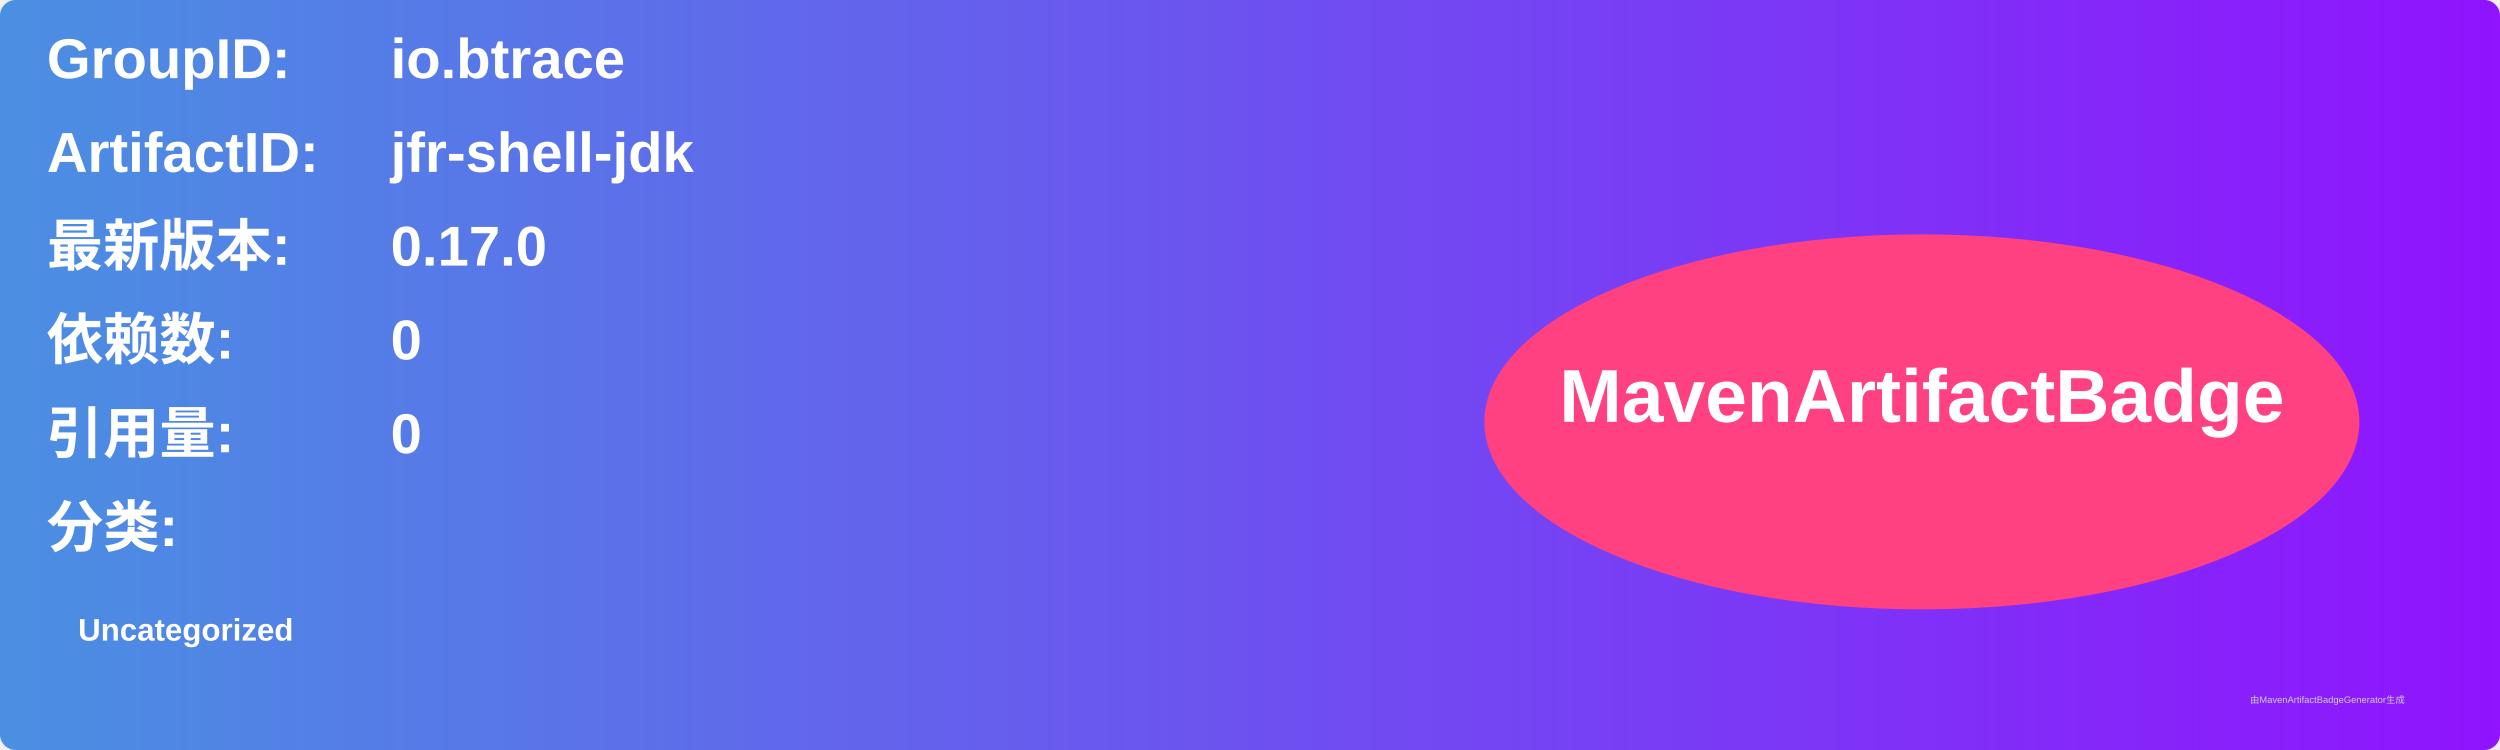
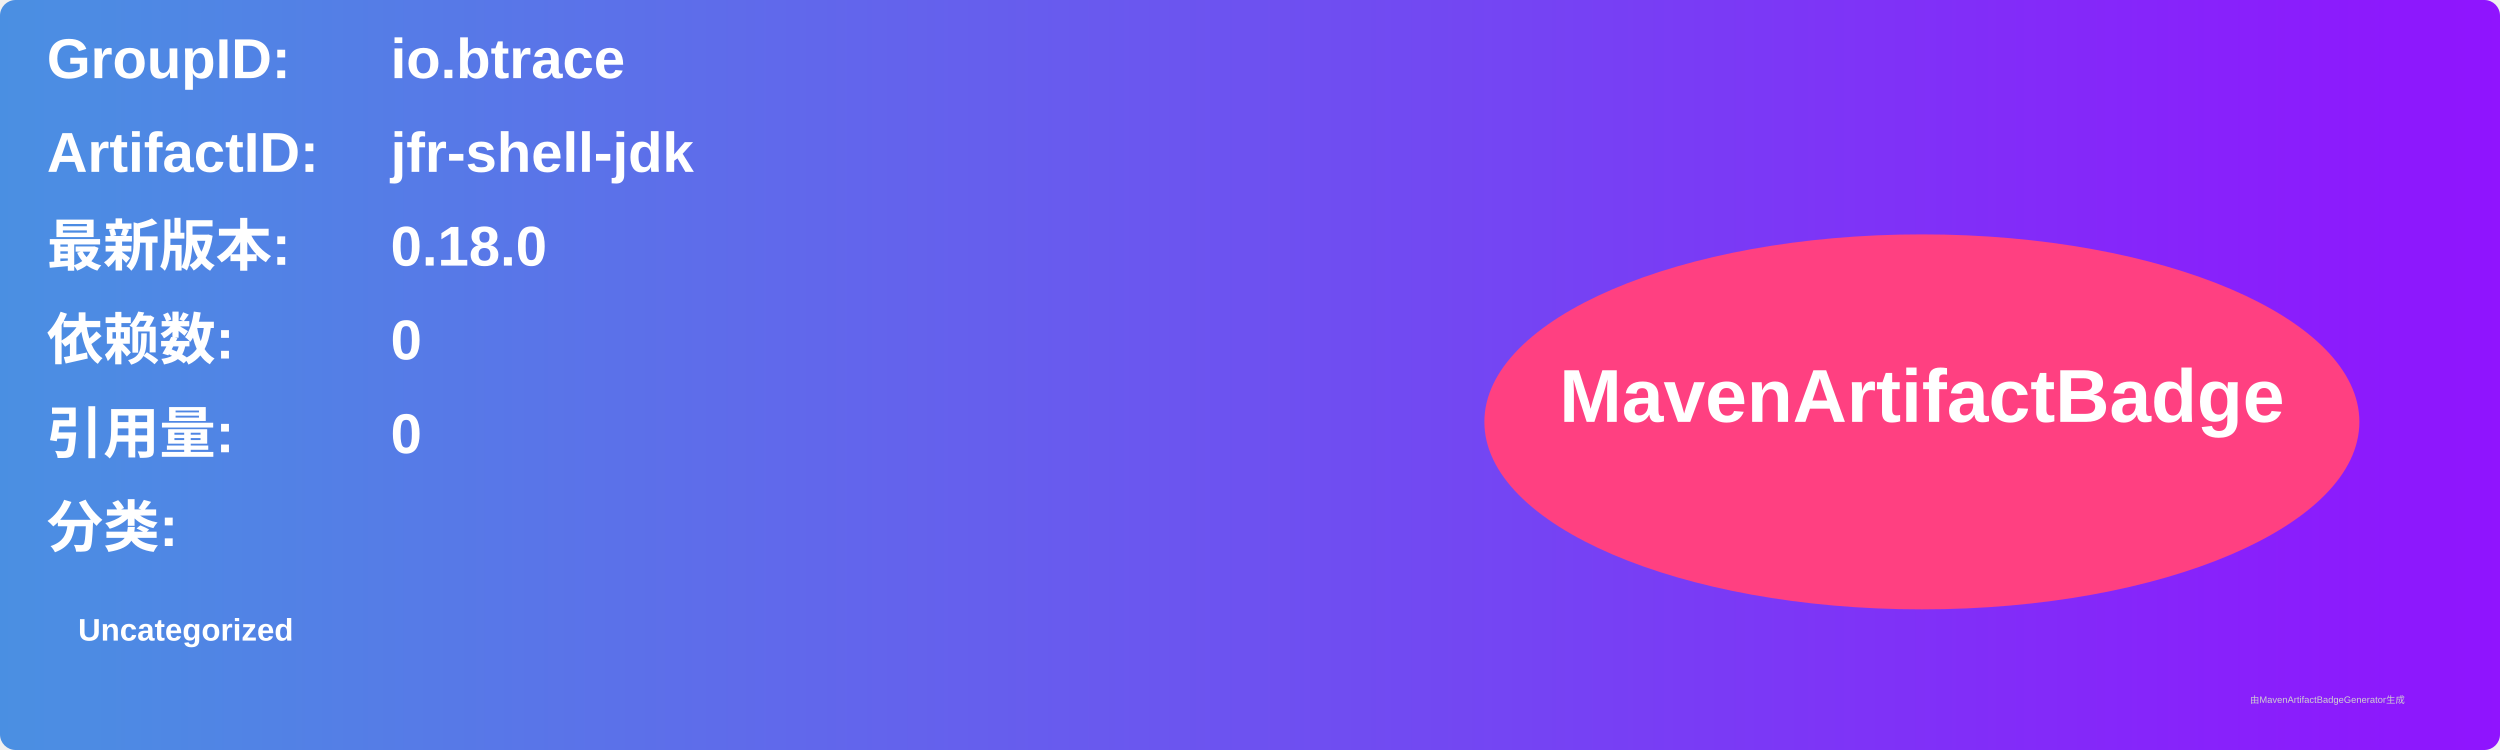
<svg xmlns="http://www.w3.org/2000/svg" width="800" height="240" viewBox="0 0 800 240">
  <linearGradient id="grad" x1="0%" y1="0%" x2="100%" y2="0%">
    <stop offset="0%" stop-color="#4a90e2" />
    <stop offset="100%" stop-color="#9013fe" />
  </linearGradient>
  <rect width="100%" height="100%" rx="5" ry="5" fill="url(#grad)" />
  <g transform="translate(15, 15)">
    <text x="0" y="10" font-family="Arial" font-size="18" fill="white" font-weight="bold" width="260">GroupID:</text>
    <text x="110" y="10" font-family="Arial" font-size="18" fill="white" font-weight="bold" width="460">io.btrace</text>
    <text x="0" y="40" font-family="Arial" font-size="18" fill="white" font-weight="bold" width="260">ArtifactID:</text>
    <text x="110" y="40" font-family="Arial" font-size="18" fill="white" font-weight="bold" width="460">jfr-shell-jdk</text>
    <text x="0" y="70" font-family="Arial" font-size="18" fill="white" font-weight="bold">最新版本:</text>
    <text x="110" y="70" font-family="Arial" font-size="18" fill="white" font-weight="bold">
-       <tspan font-weight="bold">0.17.0</tspan>
+       <tspan font-weight="bold">0.18.0</tspan>
    </text>
    <text x="0" y="100" font-family="Arial" font-size="18" fill="white" font-weight="bold">依赖数: </text>
    <text x="110" y="100" font-family="Arial" font-size="18" fill="white">
      <tspan font-weight="bold">0</tspan>
    </text>
    <text x="0" y="130" font-family="Arial" font-size="18" fill="white" font-weight="bold">引用量: </text>
    <text x="110" y="130" font-family="Arial" font-size="18" fill="white">
      <tspan font-weight="bold">0</tspan>
    </text>
    <text x="0" y="160" font-family="Arial" font-size="18" fill="white" font-weight="bold">分类:</text>
    <text x="10" y="190" font-family="Arial" font-size="10" fill="white">
      <tspan font-weight="bold">Uncategorized</tspan>
    </text>
    <ellipse cx="600" cy="120" rx="140" ry="60" fill="#ff4081" />
    <text x="600" y="120" text-anchor="middle" font-family="Arial" font-size="24" fill="white" font-weight="bold">MavenArtifactBadge</text>
  </g>
  <text x="720" y="225" font-family="Arial" font-size="3" fill="#d0d0d0">由MavenArtifactBadgeGenerator生成</text>
</svg>
